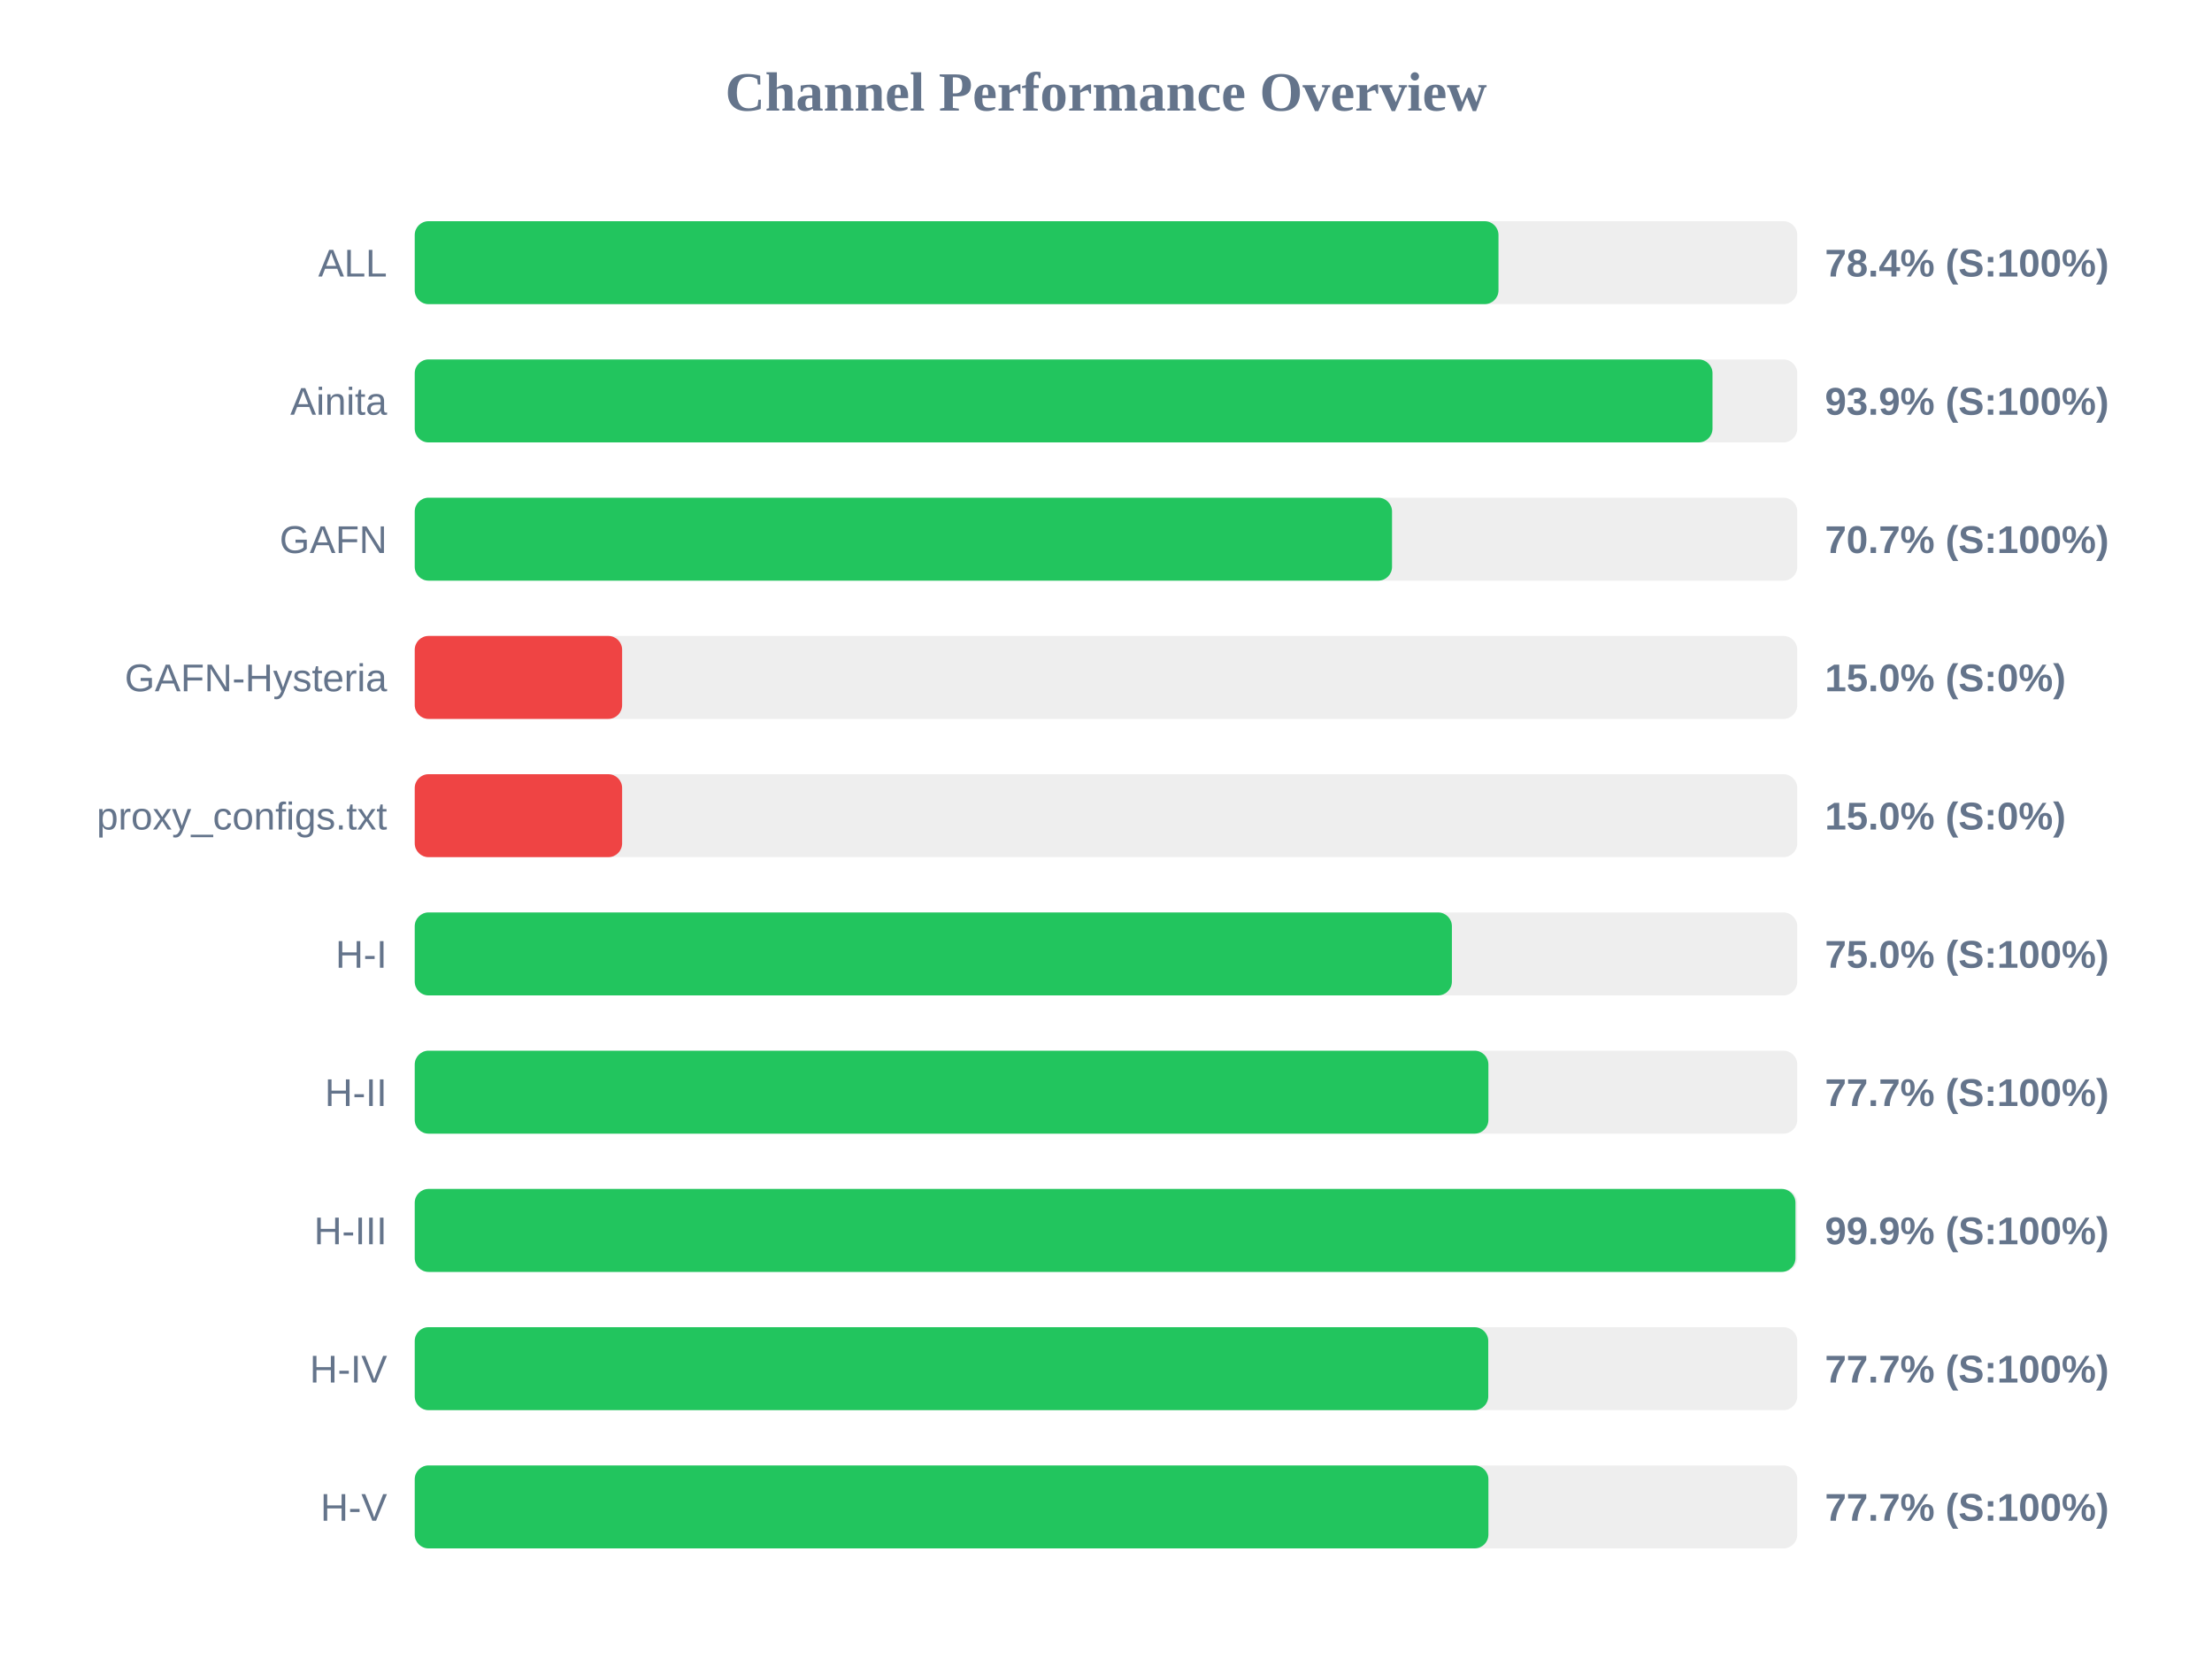
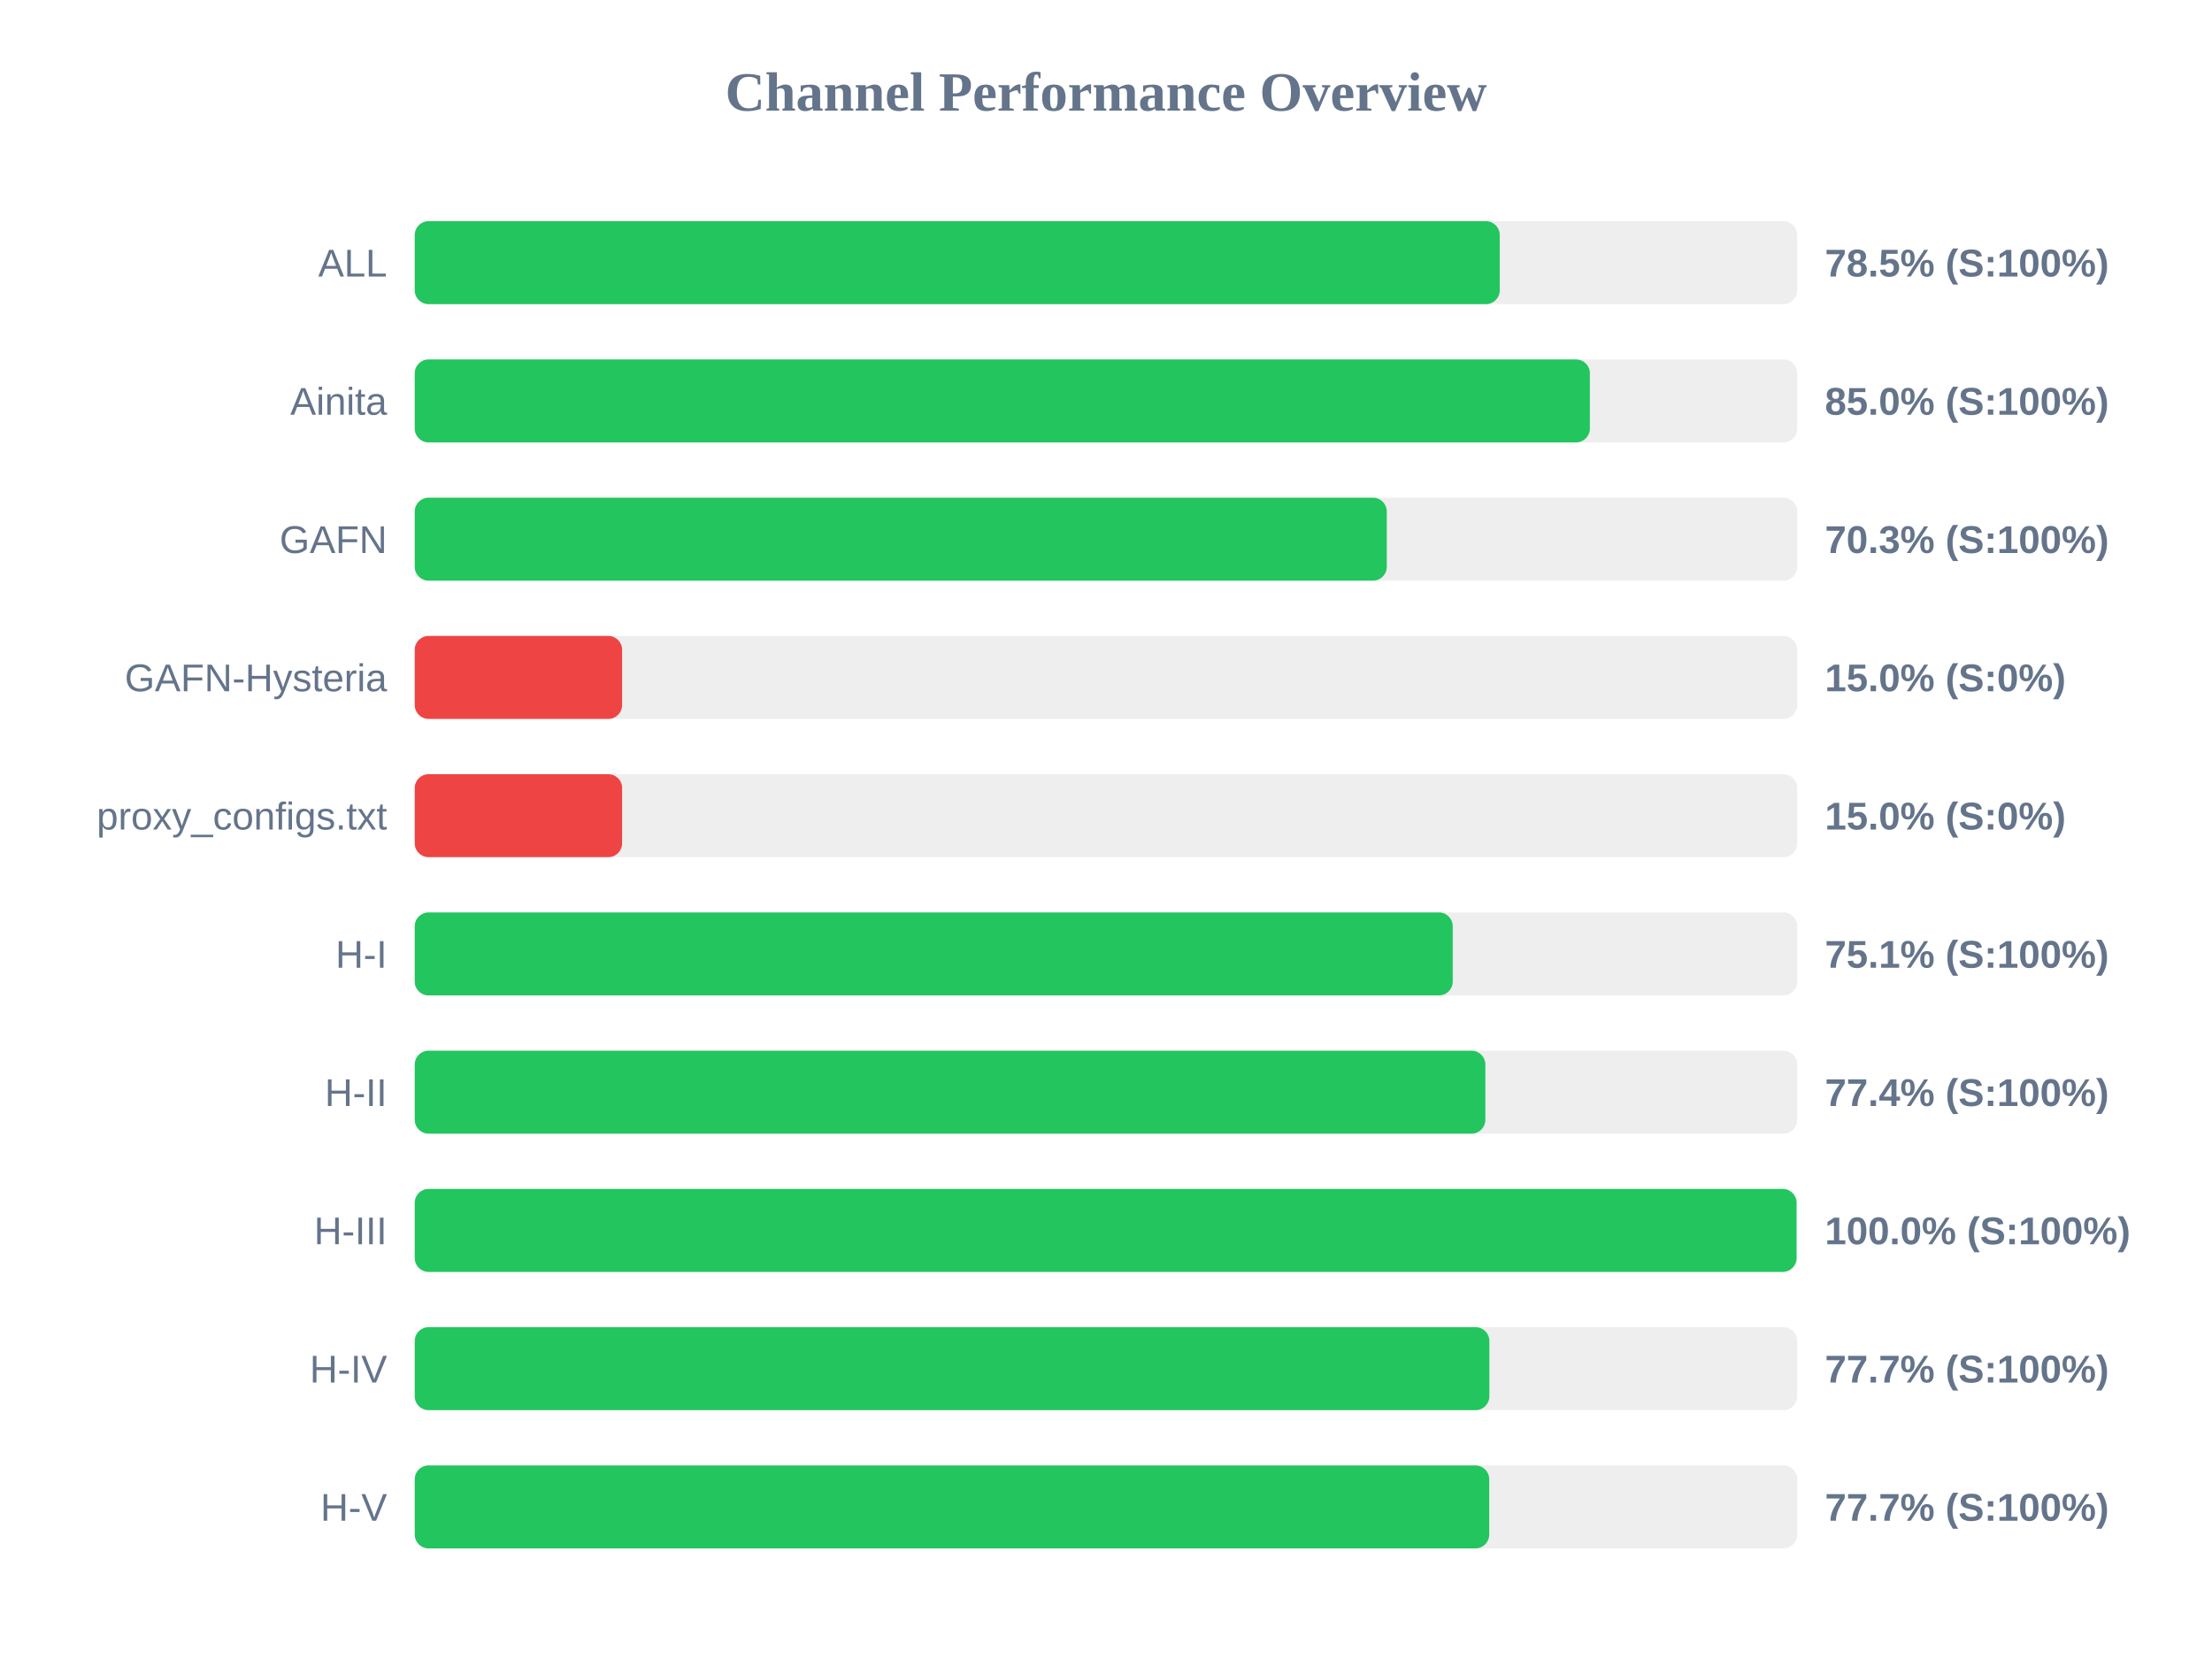
<svg xmlns="http://www.w3.org/2000/svg" width="800" height="600" version="1.1">
  <style>
        .row { font: 14px Arial; fill: #64748b; }
        .score { font: bold 14px Arial; fill: #64748b; }
    </style>
  <text x="400" y="40" text-anchor="middle" font-size="20px" font-weight="bold" fill="#64748b">Channel Performance Overview</text>
  <rect x="150" y="80" width="500" height="30" fill="#eee" rx="5" />
-   <rect x="150" y="80" width="391.95" height="30" fill="#22c55e" rx="5" />
+   <rect x="150" y="80" width="392.4" height="30" fill="#22c55e" rx="5" />
  <text x="140" y="100" text-anchor="end" class="row">ALL</text>
-   <text x="660" y="100" text-anchor="start" class="score">78.4% (S:100%)</text>
+   <text x="660" y="100" text-anchor="start" class="score">78.5% (S:100%)</text>
  <rect x="150" y="130" width="500" height="30" fill="#eee" rx="5" />
-   <rect x="150" y="130" width="469.35" height="30" fill="#22c55e" rx="5" />
+   <rect x="150" y="130" width="425.0" height="30" fill="#22c55e" rx="5" />
  <text x="140" y="150" text-anchor="end" class="row">Ainita</text>
-   <text x="660" y="150" text-anchor="start" class="score">93.9% (S:100%)</text>
+   <text x="660" y="150" text-anchor="start" class="score">85.0% (S:100%)</text>
  <rect x="150" y="180" width="500" height="30" fill="#eee" rx="5" />
-   <rect x="150" y="180" width="353.45" height="30" fill="#22c55e" rx="5" />
+   <rect x="150" y="180" width="351.55" height="30" fill="#22c55e" rx="5" />
  <text x="140" y="200" text-anchor="end" class="row">GAFN</text>
-   <text x="660" y="200" text-anchor="start" class="score">70.7% (S:100%)</text>
+   <text x="660" y="200" text-anchor="start" class="score">70.3% (S:100%)</text>
  <rect x="150" y="230" width="500" height="30" fill="#eee" rx="5" />
  <rect x="150" y="230" width="75.0" height="30" fill="#ef4444" rx="5" />
  <text x="140" y="250" text-anchor="end" class="row">GAFN-Hysteria</text>
  <text x="660" y="250" text-anchor="start" class="score">15.0% (S:0%)</text>
  <rect x="150" y="280" width="500" height="30" fill="#eee" rx="5" />
  <rect x="150" y="280" width="75.0" height="30" fill="#ef4444" rx="5" />
  <text x="140" y="300" text-anchor="end" class="row">proxy_configs.txt</text>
  <text x="660" y="300" text-anchor="start" class="score">15.0% (S:0%)</text>
  <rect x="150" y="330" width="500" height="30" fill="#eee" rx="5" />
-   <rect x="150" y="330" width="375.1" height="30" fill="#22c55e" rx="5" />
+   <rect x="150" y="330" width="375.4" height="30" fill="#22c55e" rx="5" />
  <text x="140" y="350" text-anchor="end" class="row">H-I</text>
-   <text x="660" y="350" text-anchor="start" class="score">75.0% (S:100%)</text>
+   <text x="660" y="350" text-anchor="start" class="score">75.1% (S:100%)</text>
  <rect x="150" y="380" width="500" height="30" fill="#eee" rx="5" />
-   <rect x="150" y="380" width="388.3" height="30" fill="#22c55e" rx="5" />
+   <rect x="150" y="380" width="387.2" height="30" fill="#22c55e" rx="5" />
  <text x="140" y="400" text-anchor="end" class="row">H-II</text>
-   <text x="660" y="400" text-anchor="start" class="score">77.7% (S:100%)</text>
+   <text x="660" y="400" text-anchor="start" class="score">77.4% (S:100%)</text>
  <rect x="150" y="430" width="500" height="30" fill="#eee" rx="5" />
-   <rect x="150" y="430" width="499.35" height="30" fill="#22c55e" rx="5" />
+   <rect x="150" y="430" width="499.75" height="30" fill="#22c55e" rx="5" />
  <text x="140" y="450" text-anchor="end" class="row">H-III</text>
-   <text x="660" y="450" text-anchor="start" class="score">99.9% (S:100%)</text>
+   <text x="660" y="450" text-anchor="start" class="score">100.0% (S:100%)</text>
  <rect x="150" y="480" width="500" height="30" fill="#eee" rx="5" />
-   <rect x="150" y="480" width="388.25" height="30" fill="#22c55e" rx="5" />
+   <rect x="150" y="480" width="388.65" height="30" fill="#22c55e" rx="5" />
  <text x="140" y="500" text-anchor="end" class="row">H-IV</text>
  <text x="660" y="500" text-anchor="start" class="score">77.7% (S:100%)</text>
  <rect x="150" y="530" width="500" height="30" fill="#eee" rx="5" />
-   <rect x="150" y="530" width="388.3" height="30" fill="#22c55e" rx="5" />
+   <rect x="150" y="530" width="388.6" height="30" fill="#22c55e" rx="5" />
  <text x="140" y="550" text-anchor="end" class="row">H-V</text>
  <text x="660" y="550" text-anchor="start" class="score">77.7% (S:100%)</text>
</svg>
